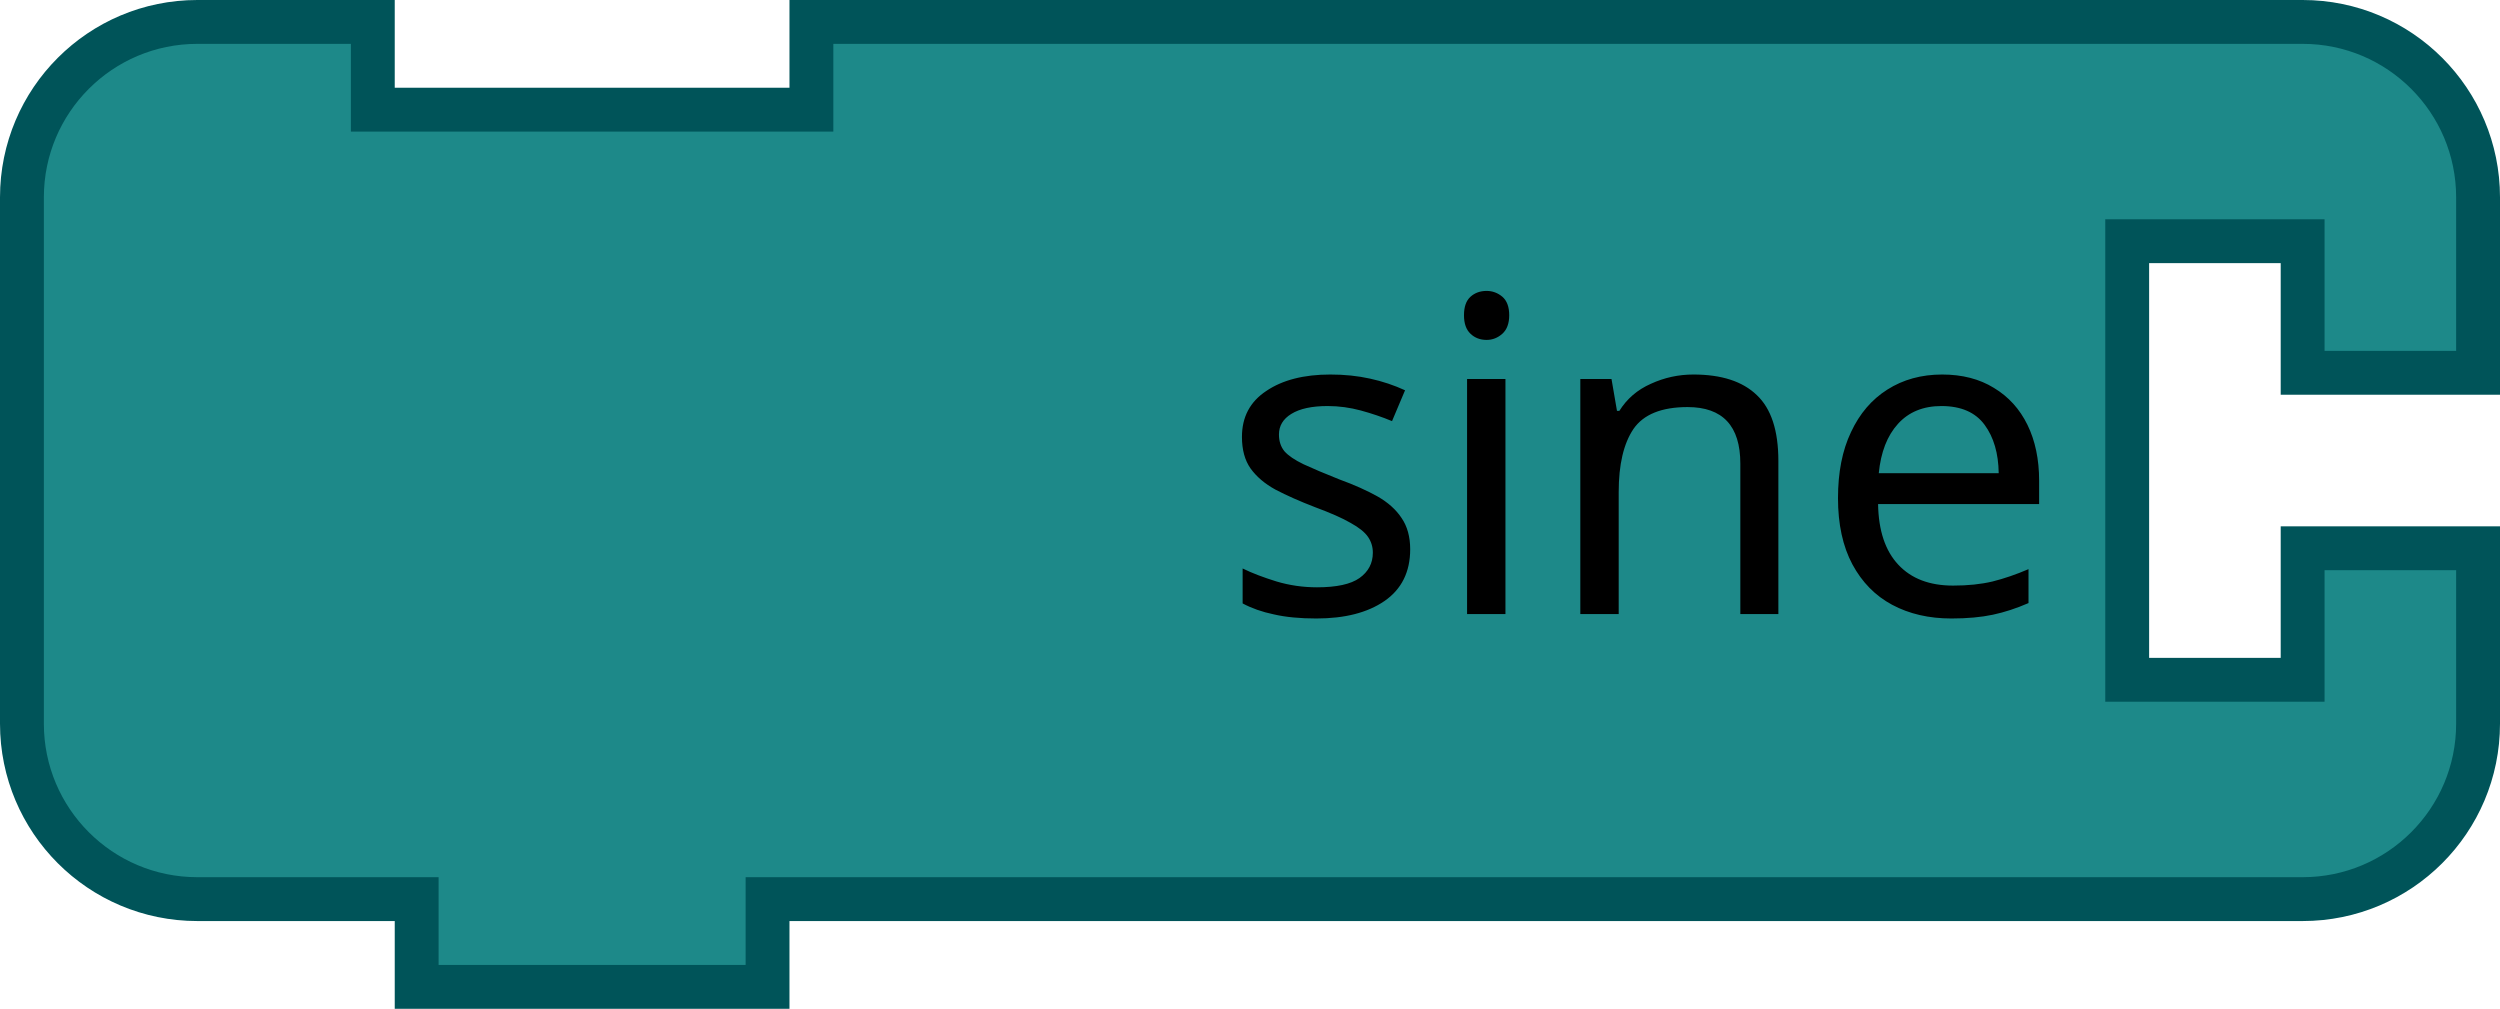
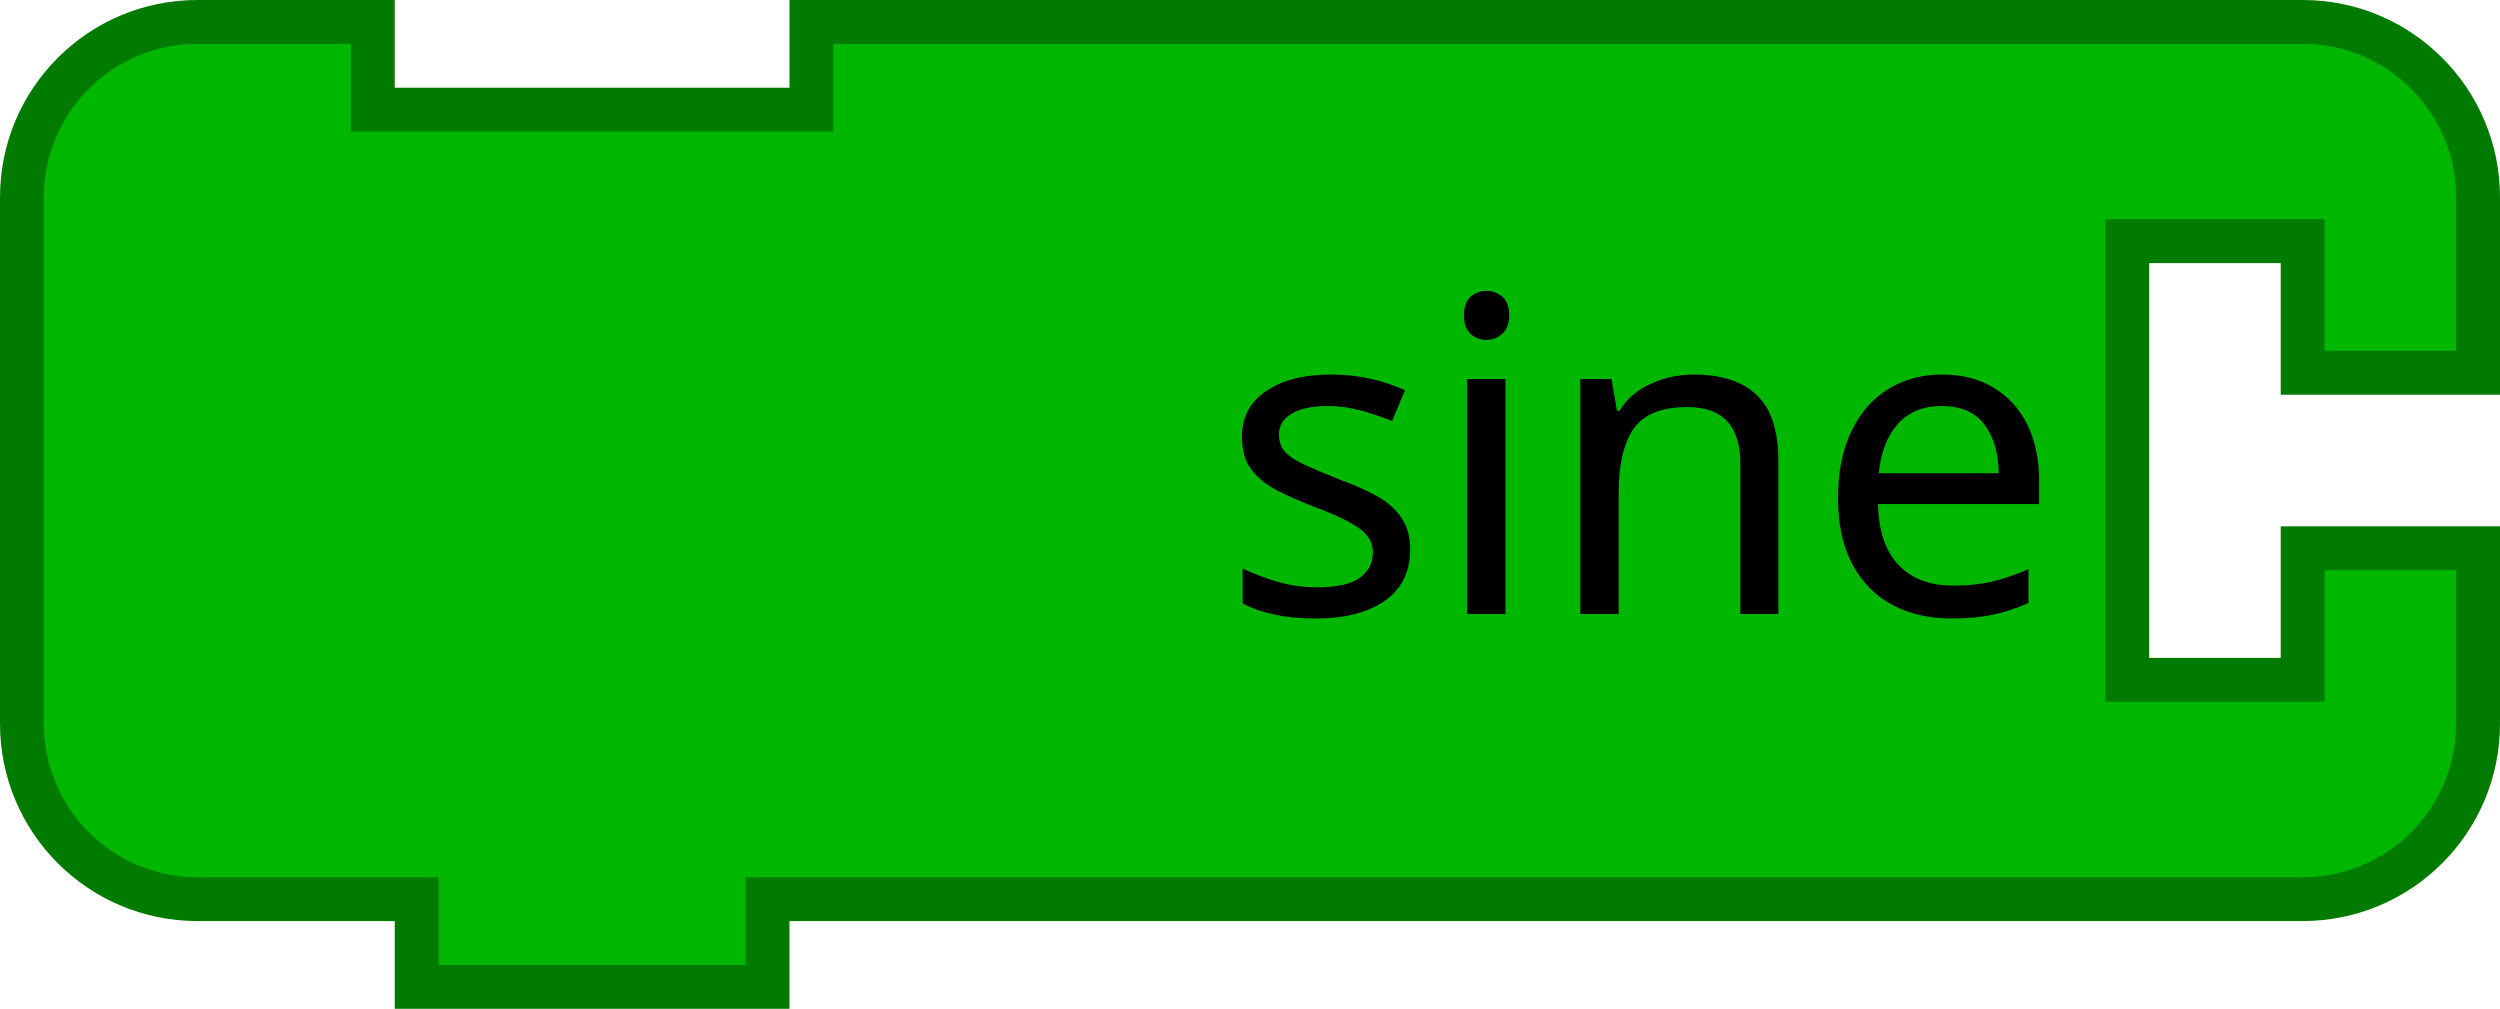
- <svg xmlns="http://www.w3.org/2000/svg" id="svg2" height="46" width="114" version="1.1">
+ <svg xmlns="http://www.w3.org/2000/svg" version="1.1" width="114" height="46" id="svg2">
  <defs id="defs33" />
-   <path style="fill:#1d8989;fill-opacity:1;stroke:#005459;stroke-width:2;stroke-linecap:round;stroke-opacity:1" id="path21" d="M 1,17 1,9 A 8,8 0 0 1 9,1 l 8,0 0,4 20,0 0,-4 60,0 8,0 a 8,8 0 0 1 8,8 l 0,8 -8,0 0,-6 -8,0 0,20 8,0 0,-6 8,0 0,8 a 8,8 0 0 1 -8,8 l -8,0 -60,0 -2,0 0,4 -16,0 0,-4 -2,0 -8,0 A 8,8 0 0 1 1,33 l 0,-8 0,-8 z" />
-   <text style="font-size:20px;font-family:Sans;text-anchor:end;fill:#000000" id="text23">
-     <tspan id="tspan25" y="28" x="94">sine</tspan>
+   <path d="M 1,17 1,9 A 8,8 0 0 1 9,1 l 8,0 0,4 20,0 0,-4 60,0 8,0 a 8,8 0 0 1 8,8 l 0,8 -8,0 0,-6 -8,0 0,20 8,0 0,-6 8,0 0,8 a 8,8 0 0 1 -8,8 l -8,0 -60,0 -2,0 0,4 -16,0 0,-4 -2,0 -8,0 A 8,8 0 0 1 1,33 l 0,-8 0,-8 z" id="path21" style="fill:#00b700;fill-opacity:1;stroke:#007b00;stroke-width:2;stroke-linecap:round;stroke-opacity:1" />
+   <text id="text23" style="font-size:20px;font-family:Sans;text-anchor:end;fill:#000000">
+     <tspan x="94" y="28" id="tspan25">sine</tspan>
  </text>
-   <text style="font-size:13.333px;text-anchor:end;fill:#000000;font-family:Sans" id="text27">
-     <tspan id="tspan29" y="22.5" x="94" />
+   <text id="text27" style="font-size:13.333px;text-anchor:end;fill:#000000;font-family:Sans">
+     <tspan x="94" y="22.5" id="tspan29" />
  </text>
</svg>
